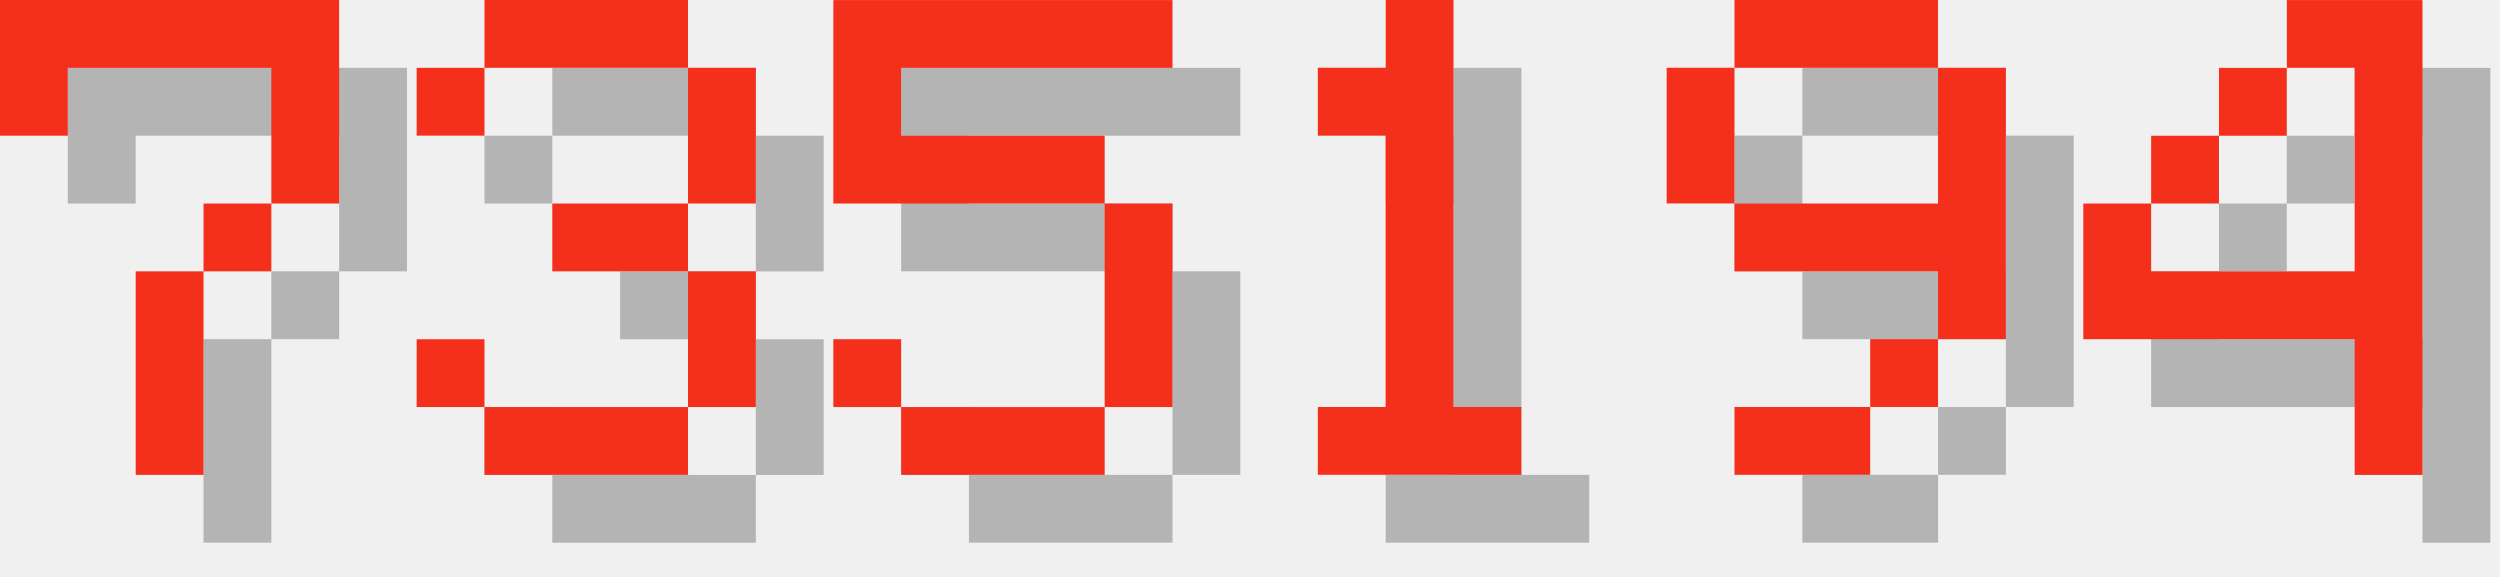
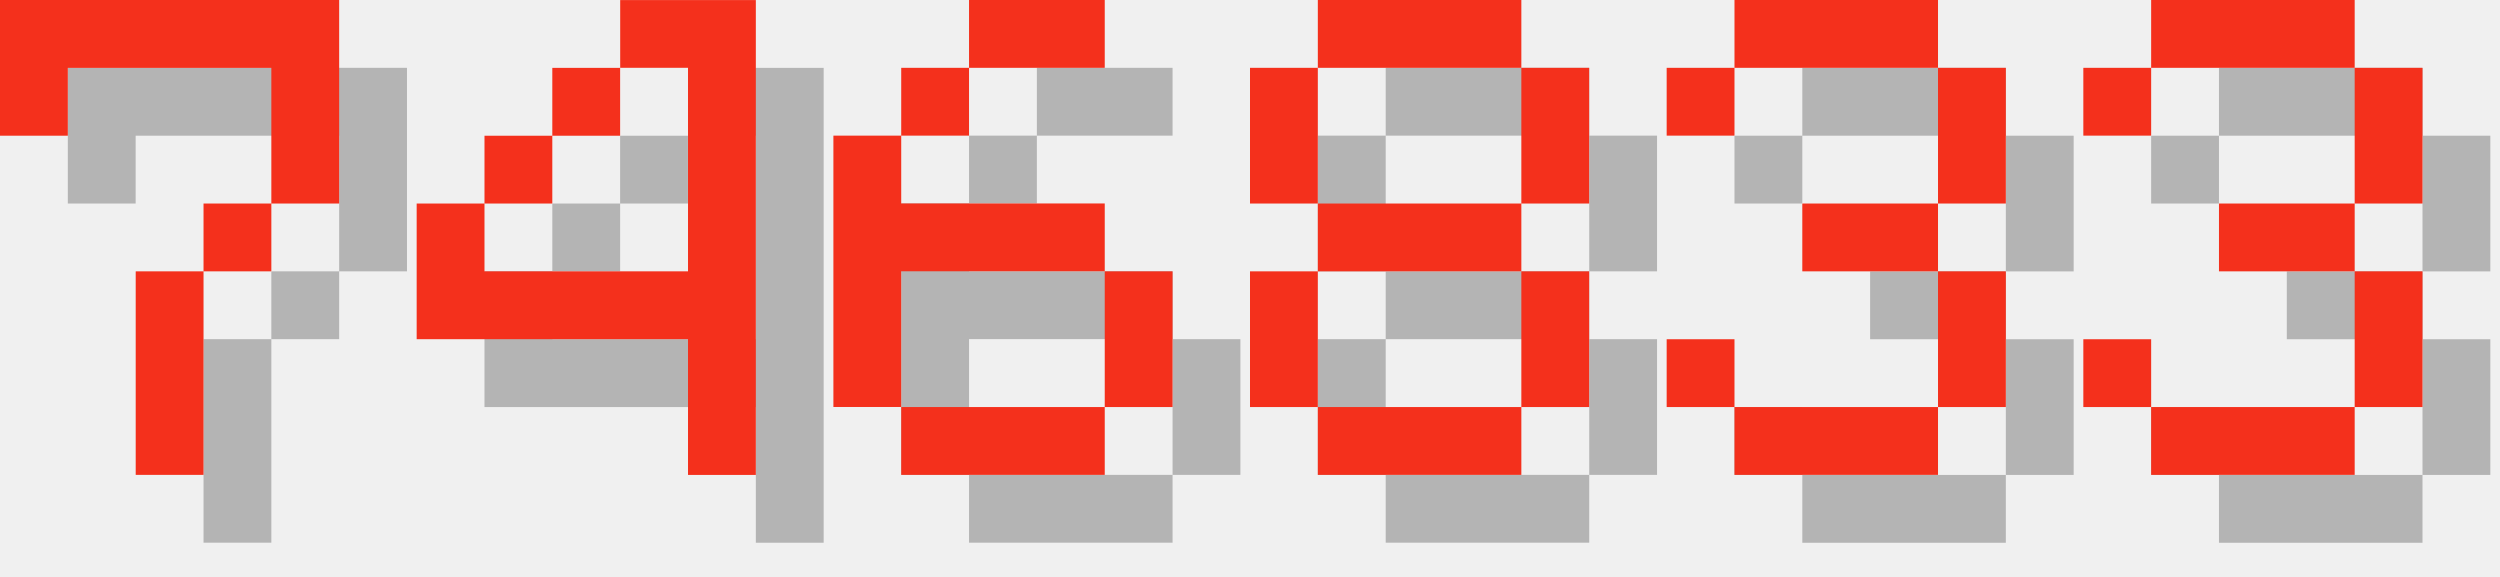
<svg xmlns="http://www.w3.org/2000/svg" version="1.1" width="156.0" height="36">
  <style>
        .text-foreground {
            fill: #F4301C;
        }
        .text-shadow {
            fill: #000000;
            fill-opacity: 0.25;
        }
    </style>
  <g class="digit" id="digit_7" transform="translate(0.0, 0), scale(4)">
    <path id="digit_7_shadow" class="text-shadow" d="m1.058 1.058 2e-6 2.117h1.058v-1.058h3.175v1.058l2e-7 1.058h-1.058v1.058h-1.058l4e-7 3.175 1.058 1e-7v-3.175h1.058v-1.058h1.058l5e-7 -1.058v-2.117z" fill-opacity=".5" style="paint-order:stroke fill markers" />
    <path id="digit_7_fg" class="text-foreground" d="m0 0 2e-6 2.117h1.058v-1.058h3.175v1.058l2e-7 1.058h-1.058v1.058h-1.058l4e-7 3.175 1.058 1e-7v-3.175h1.058v-1.058h1.058l5e-7 -1.058v-2.117z" fill="#fff" style="paint-order:stroke fill markers" />
  </g>
-   <g class="digit" id="digit_3" transform="translate(26.0, 0), scale(4)">
+   <g class="digit" id="digit_4" transform="translate(26.0, 0), scale(4)">
+     <path id="digit_4_shadow" class="text-shadow" d="m4.233 1.058v1.058h1.058v3.175h-3.175v-1.058h-1.058v2.117h4.233v2.117h1.058v-7.408h-2.117zm-2.117 3.175h1.058v-1.058h-1.058v1.058zm1.058-1.058h1.058v-1.058h-1.058v1.058z" fill-opacity=".5" style="paint-order:stroke fill markers" />
+     <path id="digit_4_fg" class="text-foreground" d="m3.175 0v1.058h1.058v3.175h-3.175v-1.058h-1.058v2.117h4.233v2.117h1.058v-7.408h-2.117zm-2.117 3.175h1.058v-1.058h-1.058v1.058zm1.058-1.058h1.058v-1.058h-1.058v1.058z" fill="#fff" style="paint-order:stroke fill markers" />
+   </g>
+   <g class="digit" id="digit_6" transform="translate(52.0, 0), scale(4)">
+     <path id="digit_6_shadow" class="text-shadow" d="m3.175 1.058v1.058h2.117v-1.058h-2.117zm0 1.058h-1.058v1.058h1.058v-1.058zm-1.058 1.058h-1.058v4.233h1.058v-2.117h3.175v-1.058h-3.175v-1.058zm3.175 2.117v2.117h1.058v-2.117h-1.058zm0 2.117h-3.175v1.058h3.175v-1.058z" fill-opacity=".5" style="paint-order:stroke fill markers" />
+     <path id="digit_6_fg" class="text-foreground" d="m2.117 0v1.058h2.117v-1.058h-2.117zm0 1.058h-1.058v1.058h1.058v-1.058zm-1.058 1.058h-1.058v4.233h1.058v-2.117h3.175v-1.058h-3.175v-1.058zm3.175 2.117v2.117h1.058v-2.117h-1.058zm0 2.117h-3.175v1.058h3.175v-1.058z" fill="#fff" style="paint-order:stroke fill markers" />
+   </g>
+   <g class="digit" id="digit_8" transform="translate(78.0, 0), scale(4)">
+     <path id="digit_8_shadow" class="text-shadow" d="m2.117 1.058v1.058h3.175v-1.058h-3.175zm3.175 1.058v2.117h1.058v-2.117h-1.058zm0 2.117h-3.175v1.058h3.175v-1.058zm0 1.058v2.117h1.058v-2.117h-1.058zm0 2.117h-3.175v1.058h3.175v-1.058zm-3.175 0v-2.117h-1.058v2.117h1.058zm0-3.175v-2.117h-1.058v2.117h1.058z" fill-opacity=".5" style="paint-order:stroke fill markers" />
+     <path id="digit_8_fg" class="text-foreground" d="m1.058 0v1.058h3.175v-1.058h-3.175zm3.175 1.058v2.117h1.058v-2.117h-1.058zm0 2.117h-3.175v1.058h3.175v-1.058zm0 1.058v2.117h1.058v-2.117h-1.058zm0 2.117h-3.175v1.058h3.175v-1.058zm-3.175 0v-2.117h-1.058v2.117h1.058zm0-3.175v-2.117h-1.058v2.117h1.058z" fill="#fff" style="paint-order:stroke fill markers" />
+   </g>
+   <g class="digit" id="digit_3" transform="translate(104.0, 0), scale(4)">
    <path id="digit_3_shadow" class="text-shadow" d="m1.058 2.117v1.058h1.058v-1.058h3.175v2.117h-2.117v1.058h2.117v2.117h-3.175v-1.058h-1.058v1.058h1.058v1.058h3.175v-1.058h1.058v-2.117h-1.058v-1.058h1.058v-2.117h-1.058v-1.058h-3.175v1.058h-1.058z" fill-opacity=".5" style="paint-order:stroke fill markers" />
    <path id="digit_3_fg" class="text-foreground" d="m0 1.058v1.058h1.058v-1.058h3.175v2.117h-2.117v1.058h2.117v2.117h-3.175v-1.058h-1.058v1.058h1.058v1.058h3.175v-1.058h1.058v-2.117h-1.058v-1.058h1.058v-2.117h-1.058v-1.058h-3.175v1.058h-1.058z" fill="#fff" style="paint-order:stroke fill markers" />
  </g>
-   <g class="digit" id="digit_5" transform="translate(52.0, 0), scale(4)">
-     <path id="digit_5_shadow" class="text-shadow" d="m1.058 1.058v3.175h4.233v3.175h-3.175v-1.058h-1.058v1.058h1.058v1.058h3.175v-1.058h1.058v-3.175h-1.058v-1.058h-3.175v-1.058h4.233v-1.058h-5.292z" fill-opacity=".5" style="paint-order:stroke fill markers" />
-     <path id="digit_5_fg" class="text-foreground" d="m0 0v3.175h4.233v3.175h-3.175v-1.058h-1.058v1.058h1.058v1.058h3.175v-1.058h1.058v-3.175h-1.058v-1.058h-3.175v-1.058h4.233v-1.058h-5.292z" fill="#fff" style="paint-order:stroke fill markers" />
-   </g>
-   <g class="digit" id="digit_1" transform="translate(78.0, 0), scale(4)">
-     <path id="digit_1_shadow" class="text-shadow" d="m2.117 2.117v1.058h1.058v4.233h-1.058v1.058h3.175v-1.058h-1.058v-6.35h-1.058v1.058h-1.058z" fill-opacity=".5" style="paint-order:stroke fill markers" />
-     <path id="digit_1_fg" class="text-foreground" d="m1.058 1.058v1.058h1.058v4.233h-1.058v1.058h3.175v-1.058h-1.058v-6.35h-1.058v1.058h-1.058z" fill="#fff" style="paint-order:stroke fill markers" />
-   </g>
-   <g class="digit" id="digit_9" transform="translate(104.0, 0), scale(4)">
-     <path id="digit_9_shadow" class="text-shadow" d="m2.117 1.058v1.058h3.175v-1.058h-3.175zm3.175 1.058v2.117h-3.175v1.058h3.175v1.058h1.058v-4.233h-1.058zm0 4.233h-1.058v1.058h1.058v-1.058zm-1.058 1.058h-2.117v1.058h2.117v-1.058zm-2.117-3.175v-2.117h-1.058v2.117h1.058z" fill-opacity=".5" style="paint-order:stroke fill markers" />
-     <path id="digit_9_fg" class="text-foreground" d="m1.058 0v1.058h3.175v-1.058h-3.175zm3.175 1.058v2.117h-3.175v1.058h3.175v1.058h1.058v-4.233h-1.058zm0 4.233h-1.058v1.058h1.058v-1.058zm-1.058 1.058h-2.117v1.058h2.117v-1.058zm-2.117-3.175v-2.117h-1.058v2.117h1.058z" fill="#fff" style="paint-order:stroke fill markers" />
-   </g>
-   <g class="digit" id="digit_4" transform="translate(130.0, 0), scale(4)">
-     <path id="digit_4_shadow" class="text-shadow" d="m4.233 1.058v1.058h1.058v3.175h-3.175v-1.058h-1.058v2.117h4.233v2.117h1.058v-7.408h-2.117zm-2.117 3.175h1.058v-1.058h-1.058v1.058zm1.058-1.058h1.058v-1.058h-1.058v1.058z" fill-opacity=".5" style="paint-order:stroke fill markers" />
-     <path id="digit_4_fg" class="text-foreground" d="m3.175 0v1.058h1.058v3.175h-3.175v-1.058h-1.058v2.117h4.233v2.117h1.058v-7.408h-2.117zm-2.117 3.175h1.058v-1.058h-1.058v1.058zm1.058-1.058h1.058v-1.058h-1.058v1.058z" fill="#fff" style="paint-order:stroke fill markers" />
+   <g class="digit" id="digit_3" transform="translate(130.0, 0), scale(4)">
+     <path id="digit_3_shadow" class="text-shadow" d="m1.058 2.117v1.058h1.058v-1.058h3.175v2.117h-2.117v1.058h2.117v2.117h-3.175v-1.058h-1.058v1.058h1.058v1.058h3.175v-1.058h1.058v-2.117h-1.058v-1.058h1.058v-2.117h-1.058v-1.058h-3.175v1.058h-1.058z" fill-opacity=".5" style="paint-order:stroke fill markers" />
+     <path id="digit_3_fg" class="text-foreground" d="m0 1.058v1.058h1.058v-1.058h3.175v2.117h-2.117v1.058h2.117v2.117h-3.175v-1.058h-1.058v1.058h1.058v1.058h3.175v-1.058h1.058v-2.117h-1.058v-1.058h1.058v-2.117h-1.058v-1.058h-3.175v1.058h-1.058z" fill="#fff" style="paint-order:stroke fill markers" />
  </g>
</svg>
